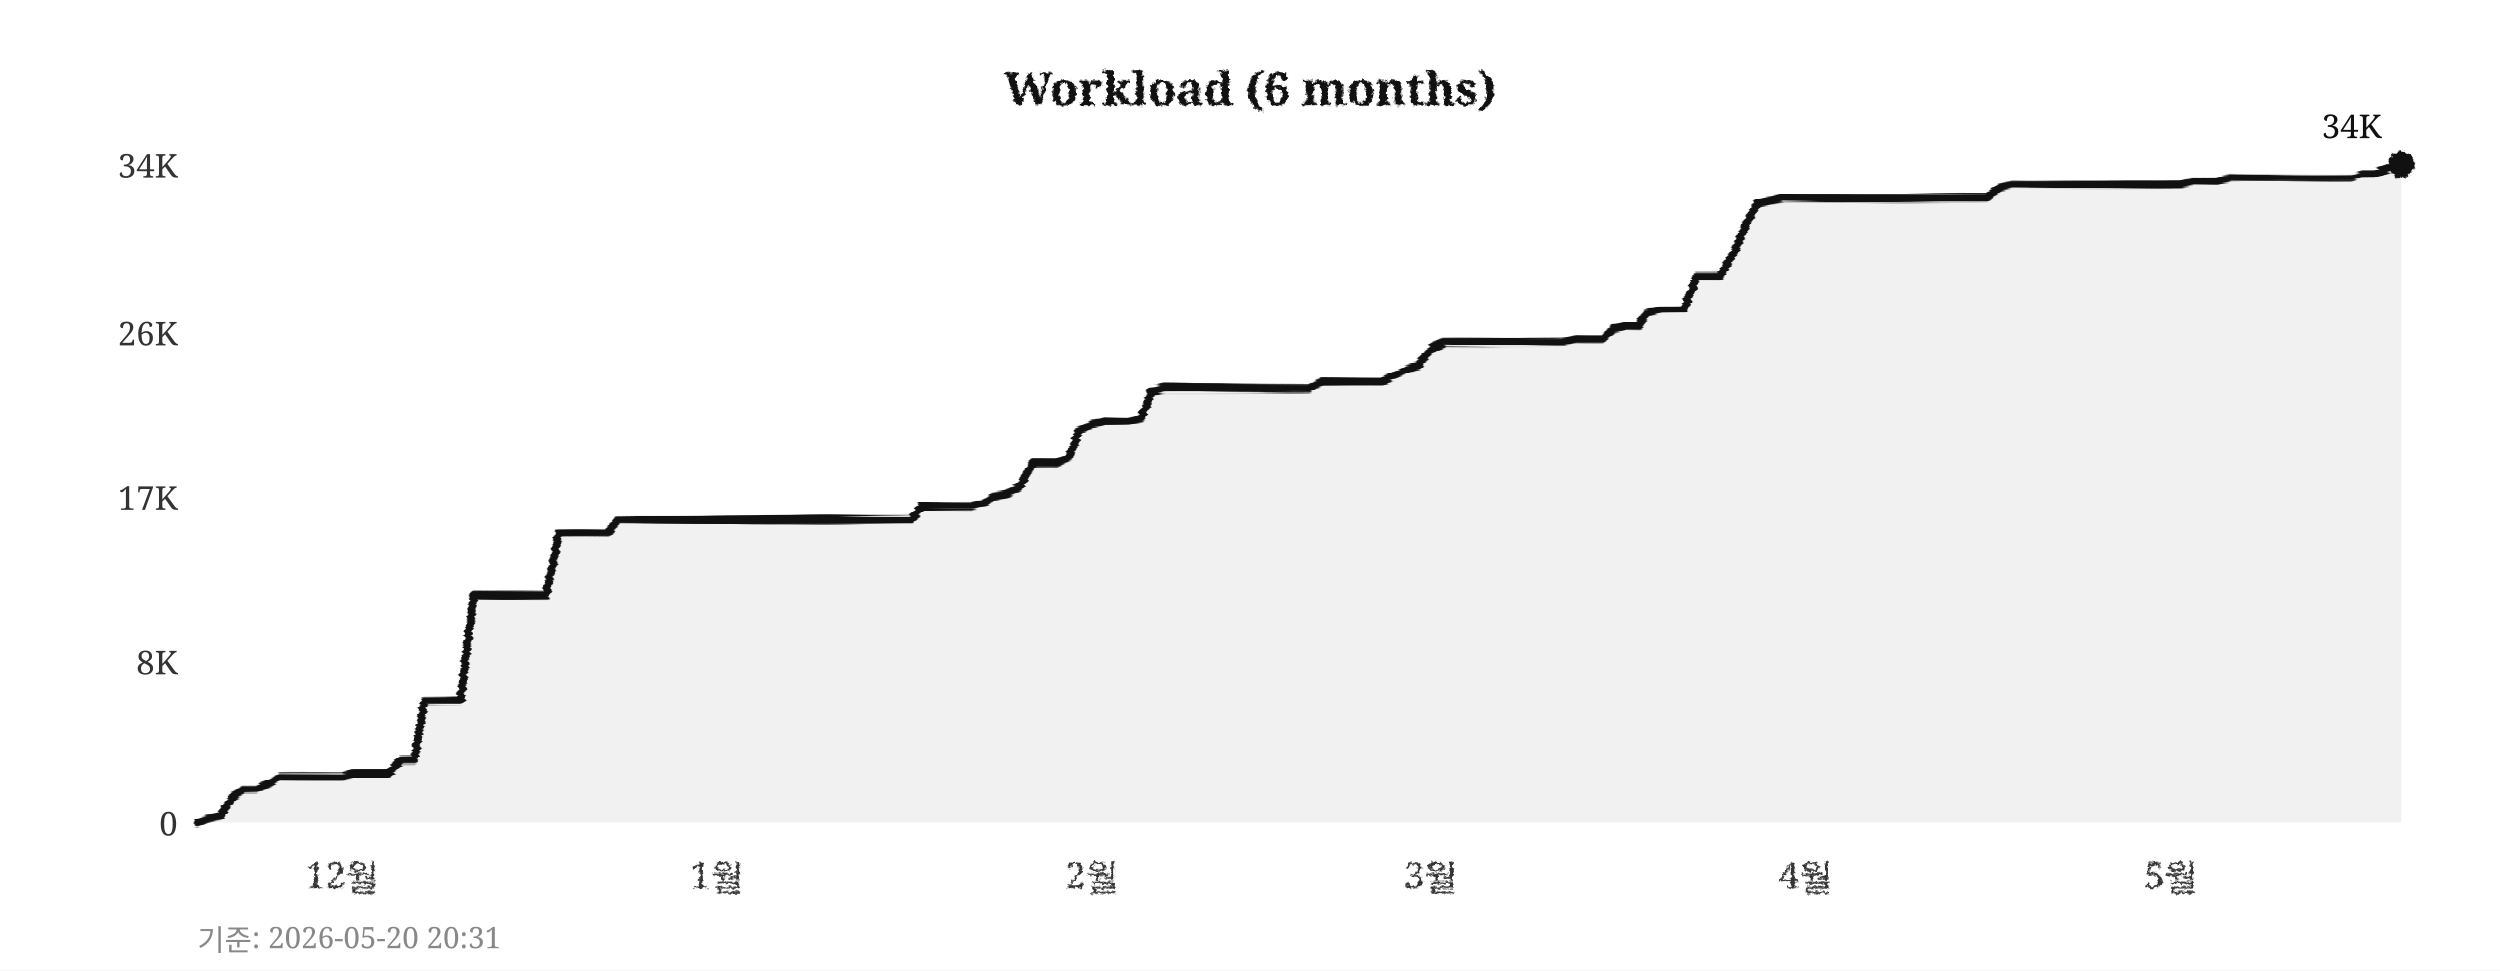
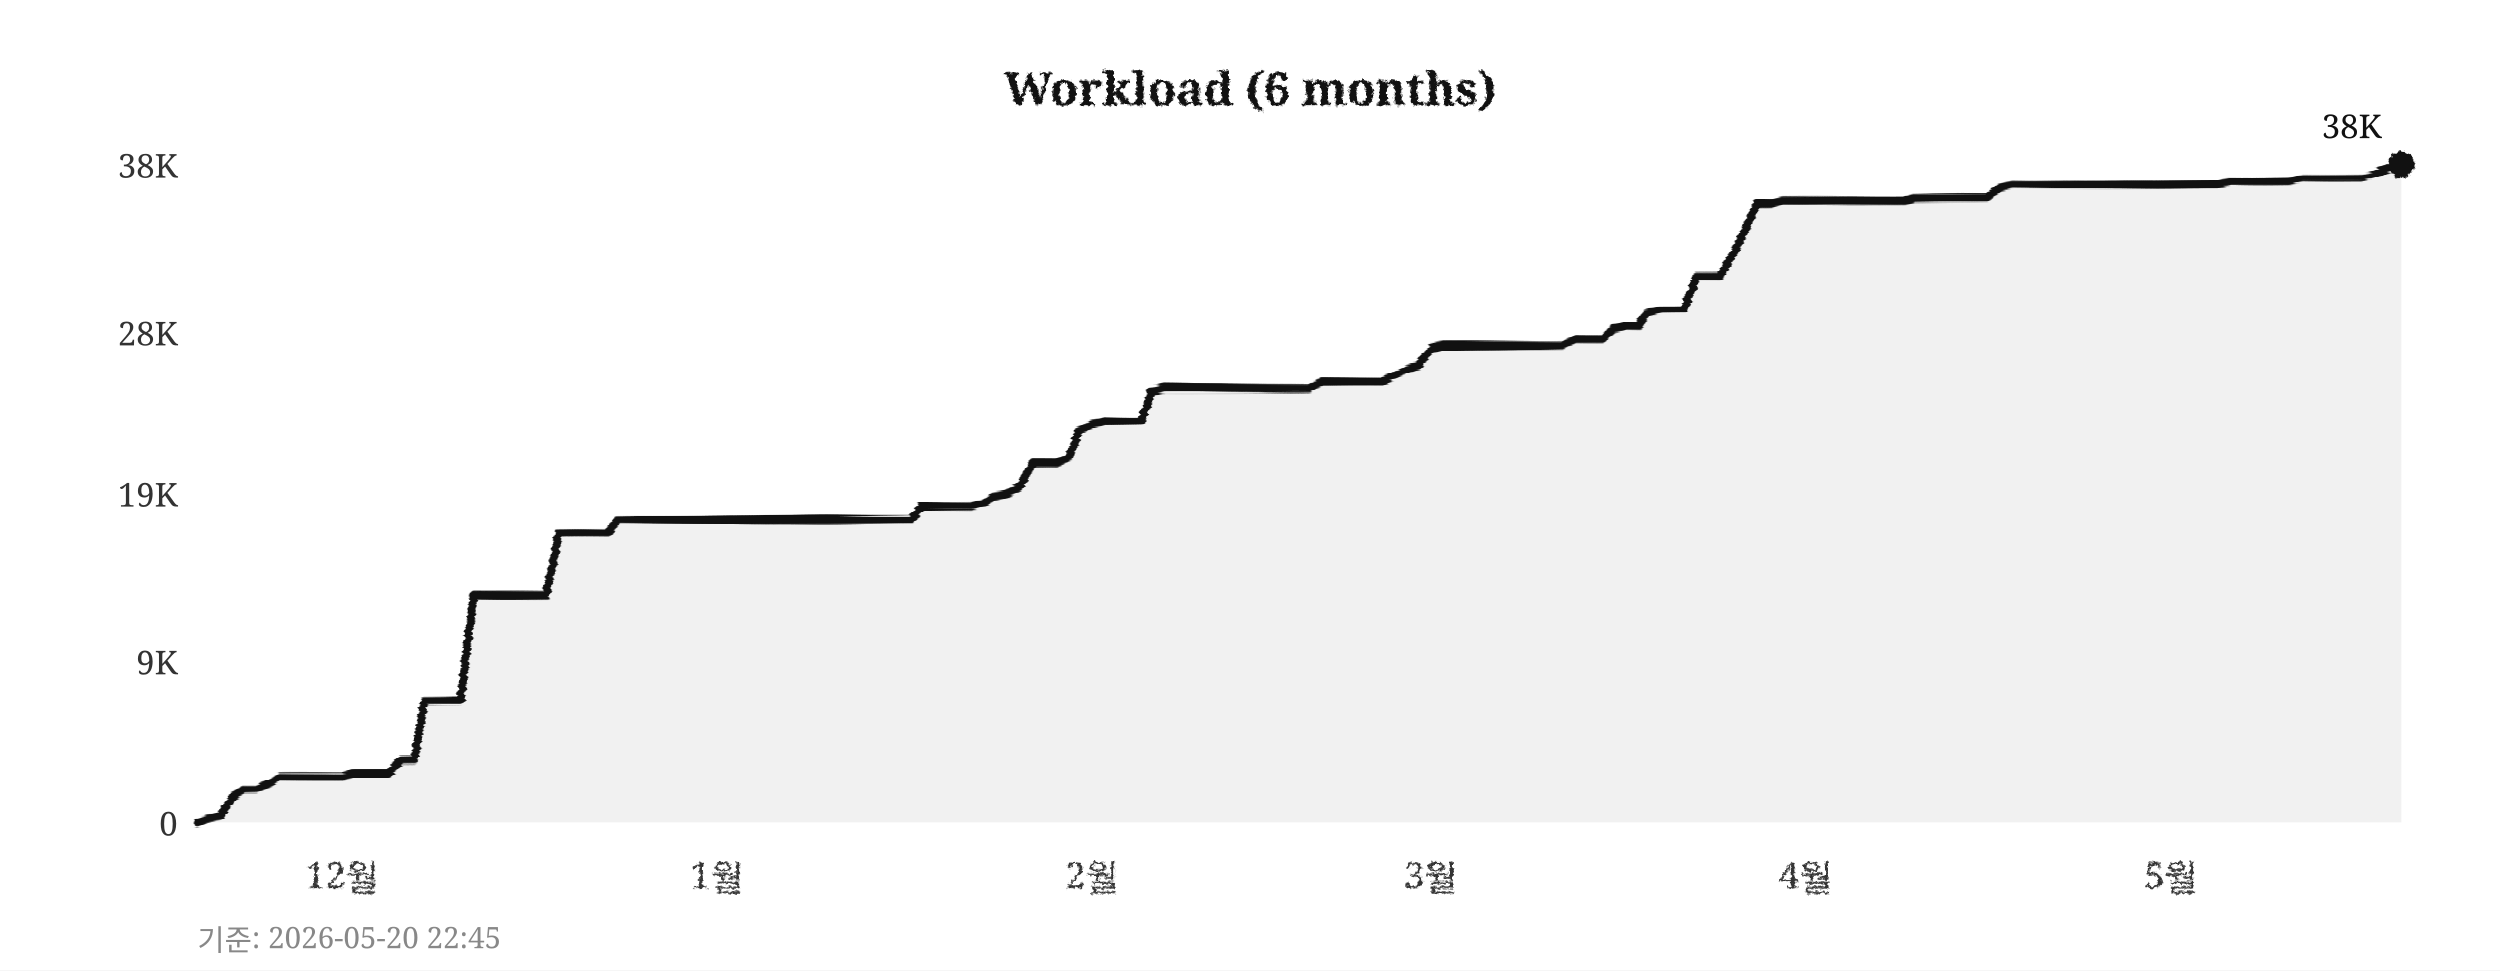
<svg xmlns="http://www.w3.org/2000/svg" width="760" height="295">
  <defs>
    <filter id="pencil" x="-5%" y="-5%" width="110%" height="110%">
      <feTurbulence type="fractalNoise" baseFrequency="0.9" numOctaves="4" seed="5" result="noise" />
      <feDisplacementMap in="SourceGraphic" in2="noise" scale="1.6" xChannelSelector="R" yChannelSelector="G" />
    </filter>
    <filter id="pline" x="-2%" y="-30%" width="104%" height="160%">
      <feTurbulence type="fractalNoise" baseFrequency="0.015 0.9" numOctaves="3" seed="11" result="noise" />
      <feDisplacementMap in="SourceGraphic" in2="noise" scale="1.8" xChannelSelector="R" yChannelSelector="G" />
    </filter>
    <filter id="rough" x="-5%" y="-5%" width="110%" height="110%">
      <feTurbulence type="turbulence" baseFrequency="0.05" numOctaves="2" seed="2" result="noise" />
      <feDisplacementMap in="SourceGraphic" in2="noise" scale="2" xChannelSelector="R" yChannelSelector="G" />
    </filter>
  </defs>
  <rect width="760" height="295" fill="#ffffff" />
  <text x="380" y="32" text-anchor="middle" font-size="14" font-weight="bold" font-family="Georgia,serif" fill="#111111" filter="url(#pencil)">Workload (6 months)</text>
  <line x1="60" y1="250" x2="730" y2="250" stroke="#cccccc" stroke-width="0.7" stroke-dasharray="4,5" filter="url(#rough)" />
  <text x="54" y="254" text-anchor="end" font-size="10" font-family="Georgia,serif" fill="#333333">0</text>
  <line x1="60" y1="201" x2="730" y2="201" stroke="#cccccc" stroke-width="0.7" stroke-dasharray="4,5" filter="url(#rough)" />
-   <text x="54" y="205" text-anchor="end" font-size="10" font-family="Georgia,serif" fill="#333333">8K</text>
-   <line x1="60" y1="151" x2="730" y2="151" stroke="#cccccc" stroke-width="0.7" stroke-dasharray="4,5" filter="url(#rough)" />
-   <text x="54" y="155" text-anchor="end" font-size="10" font-family="Georgia,serif" fill="#333333">17K</text>
+   <text x="54" y="205" text-anchor="end" font-size="10" font-family="Georgia,serif" fill="#333333">9K</text>
+   <line x1="60" y1="150" x2="730" y2="150" stroke="#cccccc" stroke-width="0.7" stroke-dasharray="4,5" filter="url(#rough)" />
+   <text x="54" y="154" text-anchor="end" font-size="10" font-family="Georgia,serif" fill="#333333">19K</text>
  <line x1="60" y1="101" x2="730" y2="101" stroke="#cccccc" stroke-width="0.7" stroke-dasharray="4,5" filter="url(#rough)" />
-   <text x="54" y="105" text-anchor="end" font-size="10" font-family="Georgia,serif" fill="#333333">26K</text>
+   <text x="54" y="105" text-anchor="end" font-size="10" font-family="Georgia,serif" fill="#333333">28K</text>
  <line x1="60" y1="50" x2="730" y2="50" stroke="#cccccc" stroke-width="0.7" stroke-dasharray="4,5" filter="url(#rough)" />
-   <text x="54" y="54" text-anchor="end" font-size="10" font-family="Georgia,serif" fill="#333333">34K</text>
+   <text x="54" y="54" text-anchor="end" font-size="10" font-family="Georgia,serif" fill="#333333">38K</text>
  <text x="104" y="270" text-anchor="middle" font-size="11" font-family="Georgia,serif" fill="#333333" filter="url(#pencil)">12월</text>
  <text x="218" y="270" text-anchor="middle" font-size="11" font-family="Georgia,serif" fill="#333333" filter="url(#pencil)">1월</text>
  <text x="332" y="270" text-anchor="middle" font-size="11" font-family="Georgia,serif" fill="#333333" filter="url(#pencil)">2월</text>
  <text x="435" y="270" text-anchor="middle" font-size="11" font-family="Georgia,serif" fill="#333333" filter="url(#pencil)">3월</text>
  <text x="549" y="270" text-anchor="middle" font-size="11" font-family="Georgia,serif" fill="#333333" filter="url(#pencil)">4월</text>
  <text x="660" y="270" text-anchor="middle" font-size="11" font-family="Georgia,serif" fill="#333333" filter="url(#pencil)">5월</text>
  <line x1="59" y1="42" x2="59" y2="256" stroke="#111111" stroke-width="2" filter="url(#pline)" />
  <line x1="52" y1="251" x2="738" y2="251" stroke="#111111" stroke-width="2" filter="url(#pline)" />
-   <polygon points="60,250 60,250 63,249 67,248 71,242 74,240 78,240 82,238 85,236 89,236 93,236 96,236 100,236 104,236 107,235 111,235 115,235 118,235 122,231 126,231 129,213 133,213 137,213 140,213 144,181 148,181 152,181 155,181 159,181 163,181 166,181 170,162 174,162 177,162 181,162 185,162 188,158 192,158 196,158 199,158 203,158 207,158 210,158 214,158 218,158 221,158 225,158 229,158 233,158 236,158 240,158 244,158 247,158 251,158 255,158 258,158 262,158 266,158 269,158 273,158 277,158 280,154 284,154 288,154 291,154 295,154 299,153 302,151 306,150 310,148 314,141 317,141 321,141 325,139 328,131 332,129 336,128 339,128 343,128 347,127 350,119 354,118 358,118 361,118 365,118 369,118 372,118 376,118 380,118 383,118 387,118 391,118 395,118 398,118 402,116 406,116 409,116 413,116 417,116 420,116 424,114 428,112 431,111 435,106 439,104 442,104 446,104 450,104 453,104 457,104 461,104 464,104 468,104 472,104 475,104 479,103 483,103 487,103 490,100 494,99 498,99 501,95 505,94 509,94 512,94 516,84 520,84 523,84 527,77 531,68 534,62 538,61 542,60 545,60 549,60 553,60 556,60 560,60 564,60 568,60 571,60 575,60 579,60 582,60 586,60 590,60 593,60 597,60 601,60 604,60 608,57 612,56 615,56 619,56 623,56 626,56 630,56 634,56 637,56 641,56 645,56 649,56 652,56 656,56 660,56 663,56 667,55 671,55 674,55 678,54 682,54 685,54 689,54 693,54 696,54 700,54 704,54 707,54 711,54 715,54 718,53 722,53 726,51 730,50 730,250" fill="#e8e8e8" opacity="0.6" />
-   <polyline points="60,250 63,249 67,248 71,242 74,240 78,240 82,238 85,236 89,236 93,236 96,236 100,236 104,236 107,235 111,235 115,235 118,235 122,231 126,231 129,213 133,213 137,213 140,213 144,181 148,181 152,181 155,181 159,181 163,181 166,181 170,162 174,162 177,162 181,162 185,162 188,158 192,158 196,158 199,158 203,158 207,158 210,158 214,158 218,158 221,158 225,158 229,158 233,158 236,158 240,158 244,158 247,158 251,158 255,158 258,158 262,158 266,158 269,158 273,158 277,158 280,154 284,154 288,154 291,154 295,154 299,153 302,151 306,150 310,148 314,141 317,141 321,141 325,139 328,131 332,129 336,128 339,128 343,128 347,127 350,119 354,118 358,118 361,118 365,118 369,118 372,118 376,118 380,118 383,118 387,118 391,118 395,118 398,118 402,116 406,116 409,116 413,116 417,116 420,116 424,114 428,112 431,111 435,106 439,104 442,104 446,104 450,104 453,104 457,104 461,104 464,104 468,104 472,104 475,104 479,103 483,103 487,103 490,100 494,99 498,99 501,95 505,94 509,94 512,94 516,84 520,84 523,84 527,77 531,68 534,62 538,61 542,60 545,60 549,60 553,60 556,60 560,60 564,60 568,60 571,60 575,60 579,60 582,60 586,60 590,60 593,60 597,60 601,60 604,60 608,57 612,56 615,56 619,56 623,56 626,56 630,56 634,56 637,56 641,56 645,56 649,56 652,56 656,56 660,56 663,56 667,55 671,55 674,55 678,54 682,54 685,54 689,54 693,54 696,54 700,54 704,54 707,54 711,54 715,54 718,53 722,53 726,51 730,50" fill="none" stroke="#111111" stroke-width="2.4" stroke-linejoin="round" stroke-linecap="round" filter="url(#pline)" />
+   <polygon points="60,250 60,250 63,249 67,248 71,242 74,240 78,240 82,238 85,236 89,236 93,236 96,236 100,236 104,236 107,235 111,235 115,235 118,235 122,231 126,231 129,213 133,213 137,213 140,213 144,181 148,181 152,181 155,181 159,181 163,181 166,181 170,162 174,162 177,162 181,162 185,162 188,158 192,158 196,158 199,158 203,158 207,158 210,158 214,158 218,158 221,158 225,158 229,158 233,158 236,158 240,158 244,158 247,158 251,158 255,158 258,158 262,158 266,158 269,158 273,158 277,158 280,154 284,154 288,154 291,154 295,154 299,153 302,151 306,150 310,148 314,141 317,141 321,141 325,139 328,131 332,129 336,128 339,128 343,128 347,128 350,119 354,118 358,118 361,118 365,118 369,118 372,118 376,118 380,118 383,118 387,118 391,118 395,118 398,118 402,116 406,116 409,116 413,116 417,116 420,116 424,114 428,112 431,111 435,106 439,105 442,105 446,105 450,105 453,105 457,105 461,105 464,105 468,105 472,105 475,105 479,103 483,103 487,103 490,100 494,99 498,99 501,95 505,94 509,94 512,94 516,84 520,84 523,84 527,77 531,69 534,62 538,62 542,61 545,61 549,61 553,61 556,61 560,61 564,61 568,61 571,61 575,61 579,61 582,60 586,60 590,60 593,60 597,60 601,60 604,60 608,57 612,56 615,56 619,56 623,56 626,56 630,56 634,56 637,56 641,56 645,56 649,56 652,56 656,56 660,56 663,56 667,56 671,56 674,56 678,55 682,55 685,55 689,55 693,55 696,55 700,54 704,54 707,54 711,54 715,54 718,54 722,53 726,51 730,50 730,250" fill="#e8e8e8" opacity="0.6" />
+   <polyline points="60,250 63,249 67,248 71,242 74,240 78,240 82,238 85,236 89,236 93,236 96,236 100,236 104,236 107,235 111,235 115,235 118,235 122,231 126,231 129,213 133,213 137,213 140,213 144,181 148,181 152,181 155,181 159,181 163,181 166,181 170,162 174,162 177,162 181,162 185,162 188,158 192,158 196,158 199,158 203,158 207,158 210,158 214,158 218,158 221,158 225,158 229,158 233,158 236,158 240,158 244,158 247,158 251,158 255,158 258,158 262,158 266,158 269,158 273,158 277,158 280,154 284,154 288,154 291,154 295,154 299,153 302,151 306,150 310,148 314,141 317,141 321,141 325,139 328,131 332,129 336,128 339,128 343,128 347,128 350,119 354,118 358,118 361,118 365,118 369,118 372,118 376,118 380,118 383,118 387,118 391,118 395,118 398,118 402,116 406,116 409,116 413,116 417,116 420,116 424,114 428,112 431,111 435,106 439,105 442,105 446,105 450,105 453,105 457,105 461,105 464,105 468,105 472,105 475,105 479,103 483,103 487,103 490,100 494,99 498,99 501,95 505,94 509,94 512,94 516,84 520,84 523,84 527,77 531,69 534,62 538,62 542,61 545,61 549,61 553,61 556,61 560,61 564,61 568,61 571,61 575,61 579,61 582,60 586,60 590,60 593,60 597,60 601,60 604,60 608,57 612,56 615,56 619,56 623,56 626,56 630,56 634,56 637,56 641,56 645,56 649,56 652,56 656,56 660,56 663,56 667,56 671,56 674,56 678,55 682,55 685,55 689,55 693,55 696,55 700,54 704,54 707,54 711,54 715,54 718,54 722,53 726,51 730,50" fill="none" stroke="#111111" stroke-width="2.4" stroke-linejoin="round" stroke-linecap="round" filter="url(#pline)" />
  <circle cx="730" cy="50" r="4" fill="#111111" filter="url(#pencil)" />
-   <text x="724" y="42" text-anchor="end" font-size="10" font-family="Georgia,serif" fill="#111111">34K</text>
-   <text x="60" y="289" font-size="9" font-family="Georgia,serif" fill="#888888">기준: 2026-05-20 20:31</text>
+   <text x="724" y="42" text-anchor="end" font-size="10" font-family="Georgia,serif" fill="#111111">38K</text>
+   <text x="60" y="289" font-size="9" font-family="Georgia,serif" fill="#888888">기준: 2026-05-20 22:45</text>
</svg>
